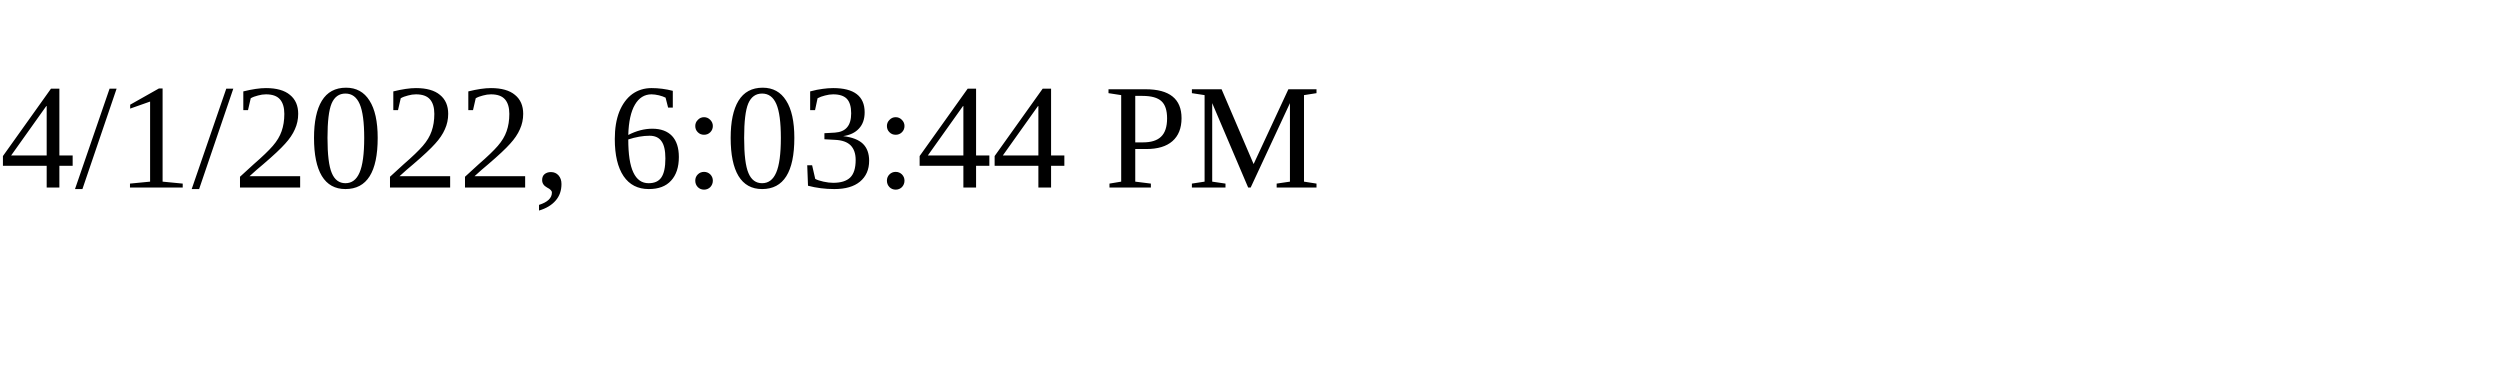
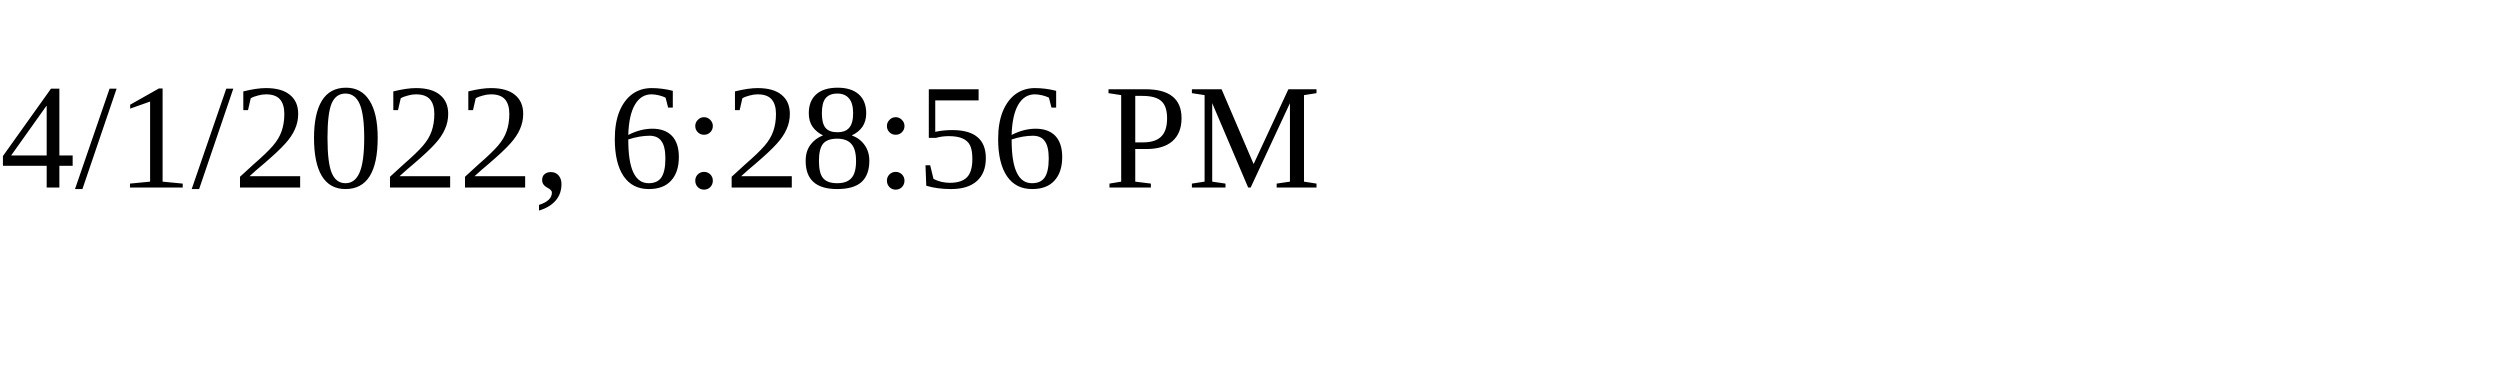
<svg xmlns="http://www.w3.org/2000/svg" height="30" width="200">
-   <text x="0" y="15">4/1/2022, 6:03:44 PM</text>
+   <text x="0" y="15">4/1/2022, 6:28:56 PM</text>
</svg>
